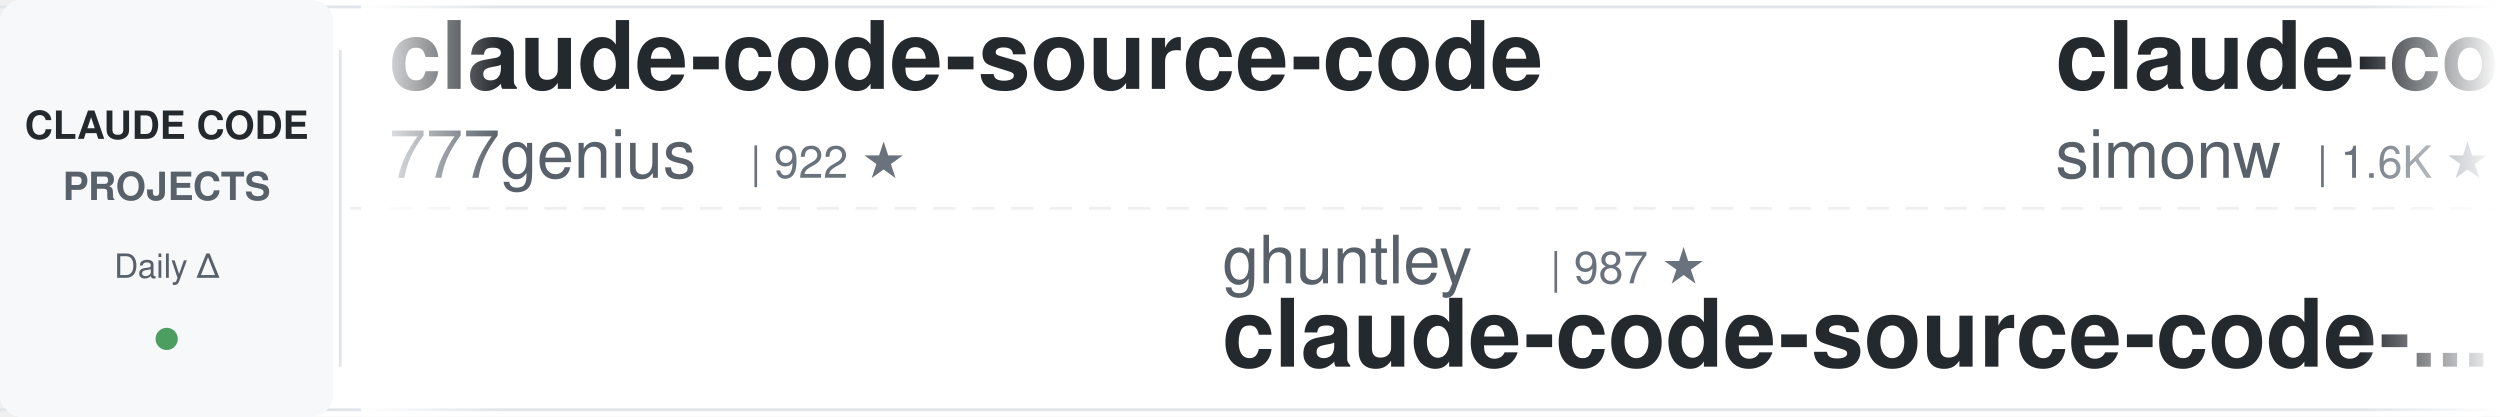
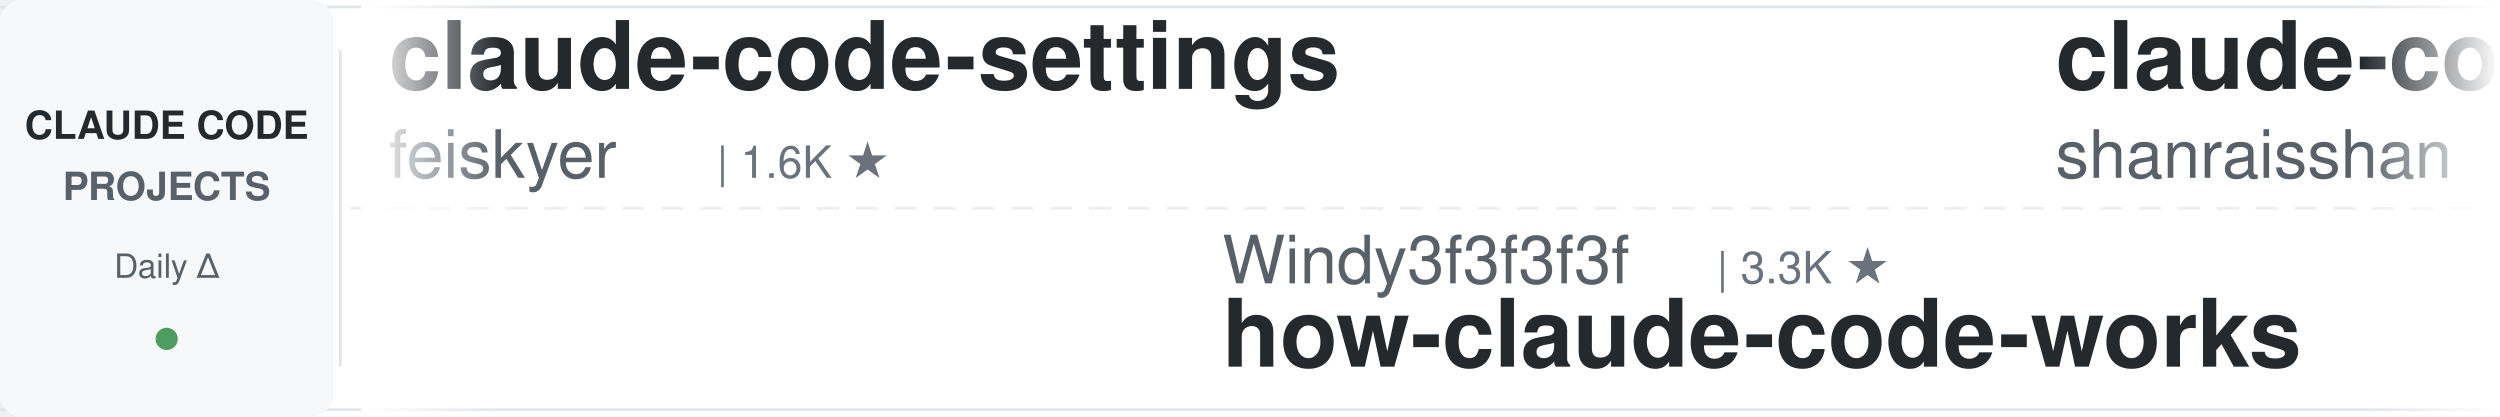
<svg xmlns="http://www.w3.org/2000/svg" width="900" height="150">
  <defs>
    <linearGradient id="awesomeLeftFade" x1="0%" y1="0%" x2="100%" y2="0%">
      <stop offset="0%" style="stop-color:#ffffff;stop-opacity:1" />
      <stop offset="100%" style="stop-color:#ffffff;stop-opacity:0" />
    </linearGradient>
    <linearGradient id="awesomeRightFade" x1="0%" y1="0%" x2="100%" y2="0%">
      <stop offset="0%" style="stop-color:#ffffff;stop-opacity:0" />
      <stop offset="100%" style="stop-color:#ffffff;stop-opacity:1" />
    </linearGradient>
  </defs>
  <rect width="900" height="150" fill="#ffffff" rx="8" />
  <rect x="0" y="2" width="900" height="1" fill="#e1e4e8" />
  <rect x="0" y="147" width="900" height="1" fill="#e1e4e8" />
  <line x1="0" y1="75" x2="900" y2="75" stroke="#e1e4e8" stroke-width="1" stroke-dasharray="8 6" opacity="0.6" />
  <rect x="0" y="0" width="120" height="150" fill="#f6f8fa" rx="8" />
  <text x="60" y="50" font-family="-apple-system, BlinkMacSystemFont, 'Segoe UI', Helvetica, Arial, sans-serif" font-size="14" font-weight="600" fill="#24292e" text-anchor="middle">CLAUDE CODE</text>
  <text x="60" y="72" font-family="-apple-system, BlinkMacSystemFont, 'Segoe UI', Helvetica, Arial, sans-serif" font-size="14" font-weight="600" fill="#586069" text-anchor="middle">PROJECTS</text>
  <text x="60" y="100" font-family="-apple-system, BlinkMacSystemFont, 'Segoe UI', Helvetica, Arial, sans-serif" font-size="12" font-weight="500" fill="#586069" text-anchor="middle">Daily Δ</text>
  <circle cx="60" cy="122" r="4" fill="#22863a" opacity="0.8" />
  <rect x="122" y="18" width="1" height="114" fill="#e1e4e8" />
  <clipPath id="awesomeTickerClip">
    <rect x="130" y="0" width="770" height="150" />
  </clipPath>
  <g clip-path="url(#awesomeTickerClip)">
    <g id="awesomeTickerItems">
      <animateTransform attributeName="transform" attributeType="XML" type="translate" from="0 0" to="-3000 0" dur="54s" repeatCount="indefinite" />
      <g transform="translate(0, 0)">
-         <text x="140" y="32" font-family="-apple-system, BlinkMacSystemFont, 'Segoe UI', Helvetica, Arial, sans-serif" font-size="34" font-weight="600" fill="#24292e">claude-code-source-code</text>
-         <text x="140" y="64" font-family="-apple-system, BlinkMacSystemFont, 'Segoe UI', Helvetica, Arial, sans-serif" font-size="24" font-weight="400" fill="#586069">777genius</text>
-         <text x="270" y="64" font-family="-apple-system, BlinkMacSystemFont, 'Segoe UI', Helvetica, Arial, sans-serif" font-size="16" font-weight="500" fill="#6a737d">| 922 ★</text>
+         <text x="140" y="32" font-family="-apple-system, BlinkMacSystemFont, 'Segoe UI', Helvetica, Arial, sans-serif" font-size="34" font-weight="600" fill="#24292e">claude-code-settings</text>
+         <text x="140" y="64" font-family="-apple-system, BlinkMacSystemFont, 'Segoe UI', Helvetica, Arial, sans-serif" font-size="24" font-weight="400" fill="#586069">feiskyer</text>
+         <text x="258" y="64" font-family="-apple-system, BlinkMacSystemFont, 'Segoe UI', Helvetica, Arial, sans-serif" font-size="16" font-weight="500" fill="#6a737d">| 1.6K ★</text>
      </g>
      <g transform="translate(300, 0)">
+         <text x="140" y="102" font-family="-apple-system, BlinkMacSystemFont, 'Segoe UI', Helvetica, Arial, sans-serif" font-size="24" font-weight="400" fill="#586069">Windy3f3f3f3f</text>
+         <text x="318" y="102" font-family="-apple-system, BlinkMacSystemFont, 'Segoe UI', Helvetica, Arial, sans-serif" font-size="16" font-weight="500" fill="#6a737d">| 3.3K ★</text>
+         <text x="140" y="132" font-family="-apple-system, BlinkMacSystemFont, 'Segoe UI', Helvetica, Arial, sans-serif" font-size="34" font-weight="600" fill="#24292e">how-claude-code-works</text>
+       </g>
+       <g transform="translate(600, 0)">
+         <text x="140" y="32" font-family="-apple-system, BlinkMacSystemFont, 'Segoe UI', Helvetica, Arial, sans-serif" font-size="34" font-weight="600" fill="#24292e">claude-code-best-practic...</text>
+         <text x="140" y="64" font-family="-apple-system, BlinkMacSystemFont, 'Segoe UI', Helvetica, Arial, sans-serif" font-size="24" font-weight="400" fill="#586069">shanraisshan</text>
+         <text x="306" y="64" font-family="-apple-system, BlinkMacSystemFont, 'Segoe UI', Helvetica, Arial, sans-serif" font-size="16" font-weight="500" fill="#6a737d">| 63.6K ★</text>
+         <text x="392" y="64" font-family="-apple-system, BlinkMacSystemFont, 'Segoe UI', Helvetica, Arial, sans-serif" font-size="16" font-weight="500" fill="#22863a"> +5</text>
+       </g>
+       <g transform="translate(900, 0)">
+         <text x="140" y="102" font-family="-apple-system, BlinkMacSystemFont, 'Segoe UI', Helvetica, Arial, sans-serif" font-size="24" font-weight="400" fill="#586069">disler</text>
+         <text x="234" y="102" font-family="-apple-system, BlinkMacSystemFont, 'Segoe UI', Helvetica, Arial, sans-serif" font-size="16" font-weight="500" fill="#6a737d">| 3.9K ★</text>
+         <text x="140" y="132" font-family="-apple-system, BlinkMacSystemFont, 'Segoe UI', Helvetica, Arial, sans-serif" font-size="34" font-weight="600" fill="#24292e">claude-code-hooks-master...</text>
+       </g>
+       <g transform="translate(1200, 0)">
+         <text x="140" y="32" font-family="-apple-system, BlinkMacSystemFont, 'Segoe UI', Helvetica, Arial, sans-serif" font-size="34" font-weight="600" fill="#24292e">Claude-Code</text>
+         <text x="140" y="64" font-family="-apple-system, BlinkMacSystemFont, 'Segoe UI', Helvetica, Arial, sans-serif" font-size="24" font-weight="400" fill="#586069">pengchengneo</text>
+         <text x="306" y="64" font-family="-apple-system, BlinkMacSystemFont, 'Segoe UI', Helvetica, Arial, sans-serif" font-size="16" font-weight="500" fill="#6a737d">| 1.7K ★</text>
+       </g>
+       <g transform="translate(1500, 0)">
+         <text x="140" y="102" font-family="-apple-system, BlinkMacSystemFont, 'Segoe UI', Helvetica, Arial, sans-serif" font-size="24" font-weight="400" fill="#586069">1rgs</text>
+         <text x="210" y="102" font-family="-apple-system, BlinkMacSystemFont, 'Segoe UI', Helvetica, Arial, sans-serif" font-size="16" font-weight="500" fill="#6a737d">| 3.7K ★</text>
+         <text x="287" y="102" font-family="-apple-system, BlinkMacSystemFont, 'Segoe UI', Helvetica, Arial, sans-serif" font-size="16" font-weight="500" fill="#22863a"> +1</text>
+         <text x="140" y="132" font-family="-apple-system, BlinkMacSystemFont, 'Segoe UI', Helvetica, Arial, sans-serif" font-size="34" font-weight="600" fill="#24292e">claude-code-proxy</text>
+       </g>
+       <g transform="translate(1800, 0)">
+         <text x="140" y="32" font-family="-apple-system, BlinkMacSystemFont, 'Segoe UI', Helvetica, Arial, sans-serif" font-size="34" font-weight="600" fill="#24292e">claude-code-engineering</text>
+         <text x="140" y="64" font-family="-apple-system, BlinkMacSystemFont, 'Segoe UI', Helvetica, Arial, sans-serif" font-size="24" font-weight="400" fill="#586069">huangjia2019</text>
+         <text x="306" y="64" font-family="-apple-system, BlinkMacSystemFont, 'Segoe UI', Helvetica, Arial, sans-serif" font-size="16" font-weight="500" fill="#6a737d">| 1.0K ★</text>
+       </g>
+       <g transform="translate(2100, 0)">
+         <text x="140" y="102" font-family="-apple-system, BlinkMacSystemFont, 'Segoe UI', Helvetica, Arial, sans-serif" font-size="24" font-weight="400" fill="#586069">davila7</text>
+         <text x="246" y="102" font-family="-apple-system, BlinkMacSystemFont, 'Segoe UI', Helvetica, Arial, sans-serif" font-size="16" font-weight="500" fill="#6a737d">| 30.0K ★</text>
+         <text x="332" y="102" font-family="-apple-system, BlinkMacSystemFont, 'Segoe UI', Helvetica, Arial, sans-serif" font-size="16" font-weight="500" fill="#22863a"> +2</text>
+         <text x="140" y="132" font-family="-apple-system, BlinkMacSystemFont, 'Segoe UI', Helvetica, Arial, sans-serif" font-size="34" font-weight="600" fill="#24292e">claude-code-templates</text>
+       </g>
+       <g transform="translate(2400, 0)">
+         <text x="140" y="32" font-family="-apple-system, BlinkMacSystemFont, 'Segoe UI', Helvetica, Arial, sans-serif" font-size="34" font-weight="600" fill="#24292e">claude_code_src</text>
+         <text x="140" y="64" font-family="-apple-system, BlinkMacSystemFont, 'Segoe UI', Helvetica, Arial, sans-serif" font-size="24" font-weight="400" fill="#586069">ponponon</text>
+         <text x="258" y="64" font-family="-apple-system, BlinkMacSystemFont, 'Segoe UI', Helvetica, Arial, sans-serif" font-size="16" font-weight="500" fill="#6a737d">| 2.3K ★</text>
+       </g>
+       <g transform="translate(2700, 0)">
        <text x="140" y="102" font-family="-apple-system, BlinkMacSystemFont, 'Segoe UI', Helvetica, Arial, sans-serif" font-size="24" font-weight="400" fill="#586069">ghuntley</text>
        <text x="258" y="102" font-family="-apple-system, BlinkMacSystemFont, 'Segoe UI', Helvetica, Arial, sans-serif" font-size="16" font-weight="500" fill="#6a737d">| 987 ★</text>
        <text x="140" y="132" font-family="-apple-system, BlinkMacSystemFont, 'Segoe UI', Helvetica, Arial, sans-serif" font-size="34" font-weight="600" fill="#24292e">claude-code-source-code-...</text>
      </g>
-       <g transform="translate(600, 0)">
-         <text x="140" y="32" font-family="-apple-system, BlinkMacSystemFont, 'Segoe UI', Helvetica, Arial, sans-serif" font-size="34" font-weight="600" fill="#24292e">claude-code-transcripts</text>
-         <text x="140" y="64" font-family="-apple-system, BlinkMacSystemFont, 'Segoe UI', Helvetica, Arial, sans-serif" font-size="24" font-weight="400" fill="#586069">simonw</text>
-         <text x="234" y="64" font-family="-apple-system, BlinkMacSystemFont, 'Segoe UI', Helvetica, Arial, sans-serif" font-size="16" font-weight="500" fill="#6a737d">| 1.6K ★</text>
+       <g transform="translate(3000, 0)">
+         <text x="140" y="32" font-family="-apple-system, BlinkMacSystemFont, 'Segoe UI', Helvetica, Arial, sans-serif" font-size="34" font-weight="600" fill="#24292e">claude-code-settings</text>
+         <text x="140" y="64" font-family="-apple-system, BlinkMacSystemFont, 'Segoe UI', Helvetica, Arial, sans-serif" font-size="24" font-weight="400" fill="#586069">feiskyer</text>
+         <text x="258" y="64" font-family="-apple-system, BlinkMacSystemFont, 'Segoe UI', Helvetica, Arial, sans-serif" font-size="16" font-weight="500" fill="#6a737d">| 1.6K ★</text>
      </g>
-       <g transform="translate(900, 0)">
-         <text x="140" y="102" font-family="-apple-system, BlinkMacSystemFont, 'Segoe UI', Helvetica, Arial, sans-serif" font-size="24" font-weight="400" fill="#586069">jqueryscript</text>
-         <text x="306" y="102" font-family="-apple-system, BlinkMacSystemFont, 'Segoe UI', Helvetica, Arial, sans-serif" font-size="16" font-weight="500" fill="#6a737d">| 482 ★</text>
-         <text x="374" y="102" font-family="-apple-system, BlinkMacSystemFont, 'Segoe UI', Helvetica, Arial, sans-serif" font-size="16" font-weight="500" fill="#22863a"> +1</text>
-         <text x="140" y="132" font-family="-apple-system, BlinkMacSystemFont, 'Segoe UI', Helvetica, Arial, sans-serif" font-size="34" font-weight="600" fill="#24292e">awesome-claude-code</text>
+       <g transform="translate(3300, 0)">
+         <text x="140" y="102" font-family="-apple-system, BlinkMacSystemFont, 'Segoe UI', Helvetica, Arial, sans-serif" font-size="24" font-weight="400" fill="#586069">Windy3f3f3f3f</text>
+         <text x="318" y="102" font-family="-apple-system, BlinkMacSystemFont, 'Segoe UI', Helvetica, Arial, sans-serif" font-size="16" font-weight="500" fill="#6a737d">| 3.3K ★</text>
+         <text x="140" y="132" font-family="-apple-system, BlinkMacSystemFont, 'Segoe UI', Helvetica, Arial, sans-serif" font-size="34" font-weight="600" fill="#24292e">how-claude-code-works</text>
      </g>
-       <g transform="translate(1200, 0)">
-         <text x="140" y="32" font-family="-apple-system, BlinkMacSystemFont, 'Segoe UI', Helvetica, Arial, sans-serif" font-size="34" font-weight="600" fill="#24292e">claude-code-from-source</text>
-         <text x="140" y="64" font-family="-apple-system, BlinkMacSystemFont, 'Segoe UI', Helvetica, Arial, sans-serif" font-size="24" font-weight="400" fill="#586069">alejandrobalderas</text>
-         <text x="366" y="64" font-family="-apple-system, BlinkMacSystemFont, 'Segoe UI', Helvetica, Arial, sans-serif" font-size="16" font-weight="500" fill="#6a737d">| 2.7K ★</text>
-       </g>
-       <g transform="translate(1500, 0)">
-         <text x="140" y="102" font-family="-apple-system, BlinkMacSystemFont, 'Segoe UI', Helvetica, Arial, sans-serif" font-size="24" font-weight="400" fill="#586069">fazxes</text>
-         <text x="234" y="102" font-family="-apple-system, BlinkMacSystemFont, 'Segoe UI', Helvetica, Arial, sans-serif" font-size="16" font-weight="500" fill="#6a737d">| 226 ★</text>
-         <text x="140" y="132" font-family="-apple-system, BlinkMacSystemFont, 'Segoe UI', Helvetica, Arial, sans-serif" font-size="34" font-weight="600" fill="#24292e">Claude-code</text>
-       </g>
-       <g transform="translate(1800, 0)">
-         <text x="140" y="32" font-family="-apple-system, BlinkMacSystemFont, 'Segoe UI', Helvetica, Arial, sans-serif" font-size="34" font-weight="600" fill="#24292e">claude-code-analysis</text>
-         <text x="140" y="64" font-family="-apple-system, BlinkMacSystemFont, 'Segoe UI', Helvetica, Arial, sans-serif" font-size="24" font-weight="400" fill="#586069">liuup</text>
-         <text x="222" y="64" font-family="-apple-system, BlinkMacSystemFont, 'Segoe UI', Helvetica, Arial, sans-serif" font-size="16" font-weight="500" fill="#6a737d">| 3.7K ★</text>
-         <text x="299" y="64" font-family="-apple-system, BlinkMacSystemFont, 'Segoe UI', Helvetica, Arial, sans-serif" font-size="16" font-weight="500" fill="#22863a"> +2</text>
-       </g>
-       <g transform="translate(2100, 0)">
-         <text x="140" y="102" font-family="-apple-system, BlinkMacSystemFont, 'Segoe UI', Helvetica, Arial, sans-serif" font-size="24" font-weight="400" fill="#586069">shareAI-lab</text>
-         <text x="294" y="102" font-family="-apple-system, BlinkMacSystemFont, 'Segoe UI', Helvetica, Arial, sans-serif" font-size="16" font-weight="500" fill="#6a737d">| 72.5K ★</text>
-         <text x="380" y="102" font-family="-apple-system, BlinkMacSystemFont, 'Segoe UI', Helvetica, Arial, sans-serif" font-size="16" font-weight="500" fill="#22863a"> +18</text>
-         <text x="140" y="132" font-family="-apple-system, BlinkMacSystemFont, 'Segoe UI', Helvetica, Arial, sans-serif" font-size="34" font-weight="600" fill="#24292e">learn-claude-code</text>
-       </g>
-       <g transform="translate(2400, 0)">
+       <g transform="translate(3600, 0)">
        <text x="140" y="32" font-family="-apple-system, BlinkMacSystemFont, 'Segoe UI', Helvetica, Arial, sans-serif" font-size="34" font-weight="600" fill="#24292e">claude-code-best-practic...</text>
        <text x="140" y="64" font-family="-apple-system, BlinkMacSystemFont, 'Segoe UI', Helvetica, Arial, sans-serif" font-size="24" font-weight="400" fill="#586069">shanraisshan</text>
        <text x="306" y="64" font-family="-apple-system, BlinkMacSystemFont, 'Segoe UI', Helvetica, Arial, sans-serif" font-size="16" font-weight="500" fill="#6a737d">| 63.6K ★</text>
-         <text x="392" y="64" font-family="-apple-system, BlinkMacSystemFont, 'Segoe UI', Helvetica, Arial, sans-serif" font-size="16" font-weight="500" fill="#22863a"> +9</text>
-       </g>
-       <g transform="translate(2700, 0)">
-         <text x="140" y="102" font-family="-apple-system, BlinkMacSystemFont, 'Segoe UI', Helvetica, Arial, sans-serif" font-size="24" font-weight="400" fill="#586069">router-for-me</text>
-         <text x="318" y="102" font-family="-apple-system, BlinkMacSystemFont, 'Segoe UI', Helvetica, Arial, sans-serif" font-size="16" font-weight="500" fill="#6a737d">| 45.3K ★</text>
-         <text x="404" y="102" font-family="-apple-system, BlinkMacSystemFont, 'Segoe UI', Helvetica, Arial, sans-serif" font-size="16" font-weight="500" fill="#22863a"> +26</text>
-         <text x="140" y="132" font-family="-apple-system, BlinkMacSystemFont, 'Segoe UI', Helvetica, Arial, sans-serif" font-size="34" font-weight="600" fill="#24292e">CLIProxyAPI</text>
-       </g>
-       <g transform="translate(3000, 0)">
-         <text x="140" y="32" font-family="-apple-system, BlinkMacSystemFont, 'Segoe UI', Helvetica, Arial, sans-serif" font-size="34" font-weight="600" fill="#24292e">claude-code-source-code</text>
-         <text x="140" y="64" font-family="-apple-system, BlinkMacSystemFont, 'Segoe UI', Helvetica, Arial, sans-serif" font-size="24" font-weight="400" fill="#586069">777genius</text>
-         <text x="270" y="64" font-family="-apple-system, BlinkMacSystemFont, 'Segoe UI', Helvetica, Arial, sans-serif" font-size="16" font-weight="500" fill="#6a737d">| 922 ★</text>
-       </g>
-       <g transform="translate(3300, 0)">
-         <text x="140" y="102" font-family="-apple-system, BlinkMacSystemFont, 'Segoe UI', Helvetica, Arial, sans-serif" font-size="24" font-weight="400" fill="#586069">ghuntley</text>
-         <text x="258" y="102" font-family="-apple-system, BlinkMacSystemFont, 'Segoe UI', Helvetica, Arial, sans-serif" font-size="16" font-weight="500" fill="#6a737d">| 987 ★</text>
-         <text x="140" y="132" font-family="-apple-system, BlinkMacSystemFont, 'Segoe UI', Helvetica, Arial, sans-serif" font-size="34" font-weight="600" fill="#24292e">claude-code-source-code-...</text>
-       </g>
-       <g transform="translate(3600, 0)">
-         <text x="140" y="32" font-family="-apple-system, BlinkMacSystemFont, 'Segoe UI', Helvetica, Arial, sans-serif" font-size="34" font-weight="600" fill="#24292e">claude-code-transcripts</text>
-         <text x="140" y="64" font-family="-apple-system, BlinkMacSystemFont, 'Segoe UI', Helvetica, Arial, sans-serif" font-size="24" font-weight="400" fill="#586069">simonw</text>
-         <text x="234" y="64" font-family="-apple-system, BlinkMacSystemFont, 'Segoe UI', Helvetica, Arial, sans-serif" font-size="16" font-weight="500" fill="#6a737d">| 1.6K ★</text>
+         <text x="392" y="64" font-family="-apple-system, BlinkMacSystemFont, 'Segoe UI', Helvetica, Arial, sans-serif" font-size="16" font-weight="500" fill="#22863a"> +5</text>
      </g>
      <g transform="translate(3900, 0)">
-         <text x="140" y="102" font-family="-apple-system, BlinkMacSystemFont, 'Segoe UI', Helvetica, Arial, sans-serif" font-size="24" font-weight="400" fill="#586069">jqueryscript</text>
-         <text x="306" y="102" font-family="-apple-system, BlinkMacSystemFont, 'Segoe UI', Helvetica, Arial, sans-serif" font-size="16" font-weight="500" fill="#6a737d">| 482 ★</text>
-         <text x="374" y="102" font-family="-apple-system, BlinkMacSystemFont, 'Segoe UI', Helvetica, Arial, sans-serif" font-size="16" font-weight="500" fill="#22863a"> +1</text>
-         <text x="140" y="132" font-family="-apple-system, BlinkMacSystemFont, 'Segoe UI', Helvetica, Arial, sans-serif" font-size="34" font-weight="600" fill="#24292e">awesome-claude-code</text>
+         <text x="140" y="102" font-family="-apple-system, BlinkMacSystemFont, 'Segoe UI', Helvetica, Arial, sans-serif" font-size="24" font-weight="400" fill="#586069">disler</text>
+         <text x="234" y="102" font-family="-apple-system, BlinkMacSystemFont, 'Segoe UI', Helvetica, Arial, sans-serif" font-size="16" font-weight="500" fill="#6a737d">| 3.9K ★</text>
+         <text x="140" y="132" font-family="-apple-system, BlinkMacSystemFont, 'Segoe UI', Helvetica, Arial, sans-serif" font-size="34" font-weight="600" fill="#24292e">claude-code-hooks-master...</text>
      </g>
    </g>
  </g>
  <rect x="130" y="0" width="50" height="150" fill="url(#awesomeLeftFade)" />
  <rect x="850" y="0" width="50" height="150" fill="url(#awesomeRightFade)" />
</svg>
